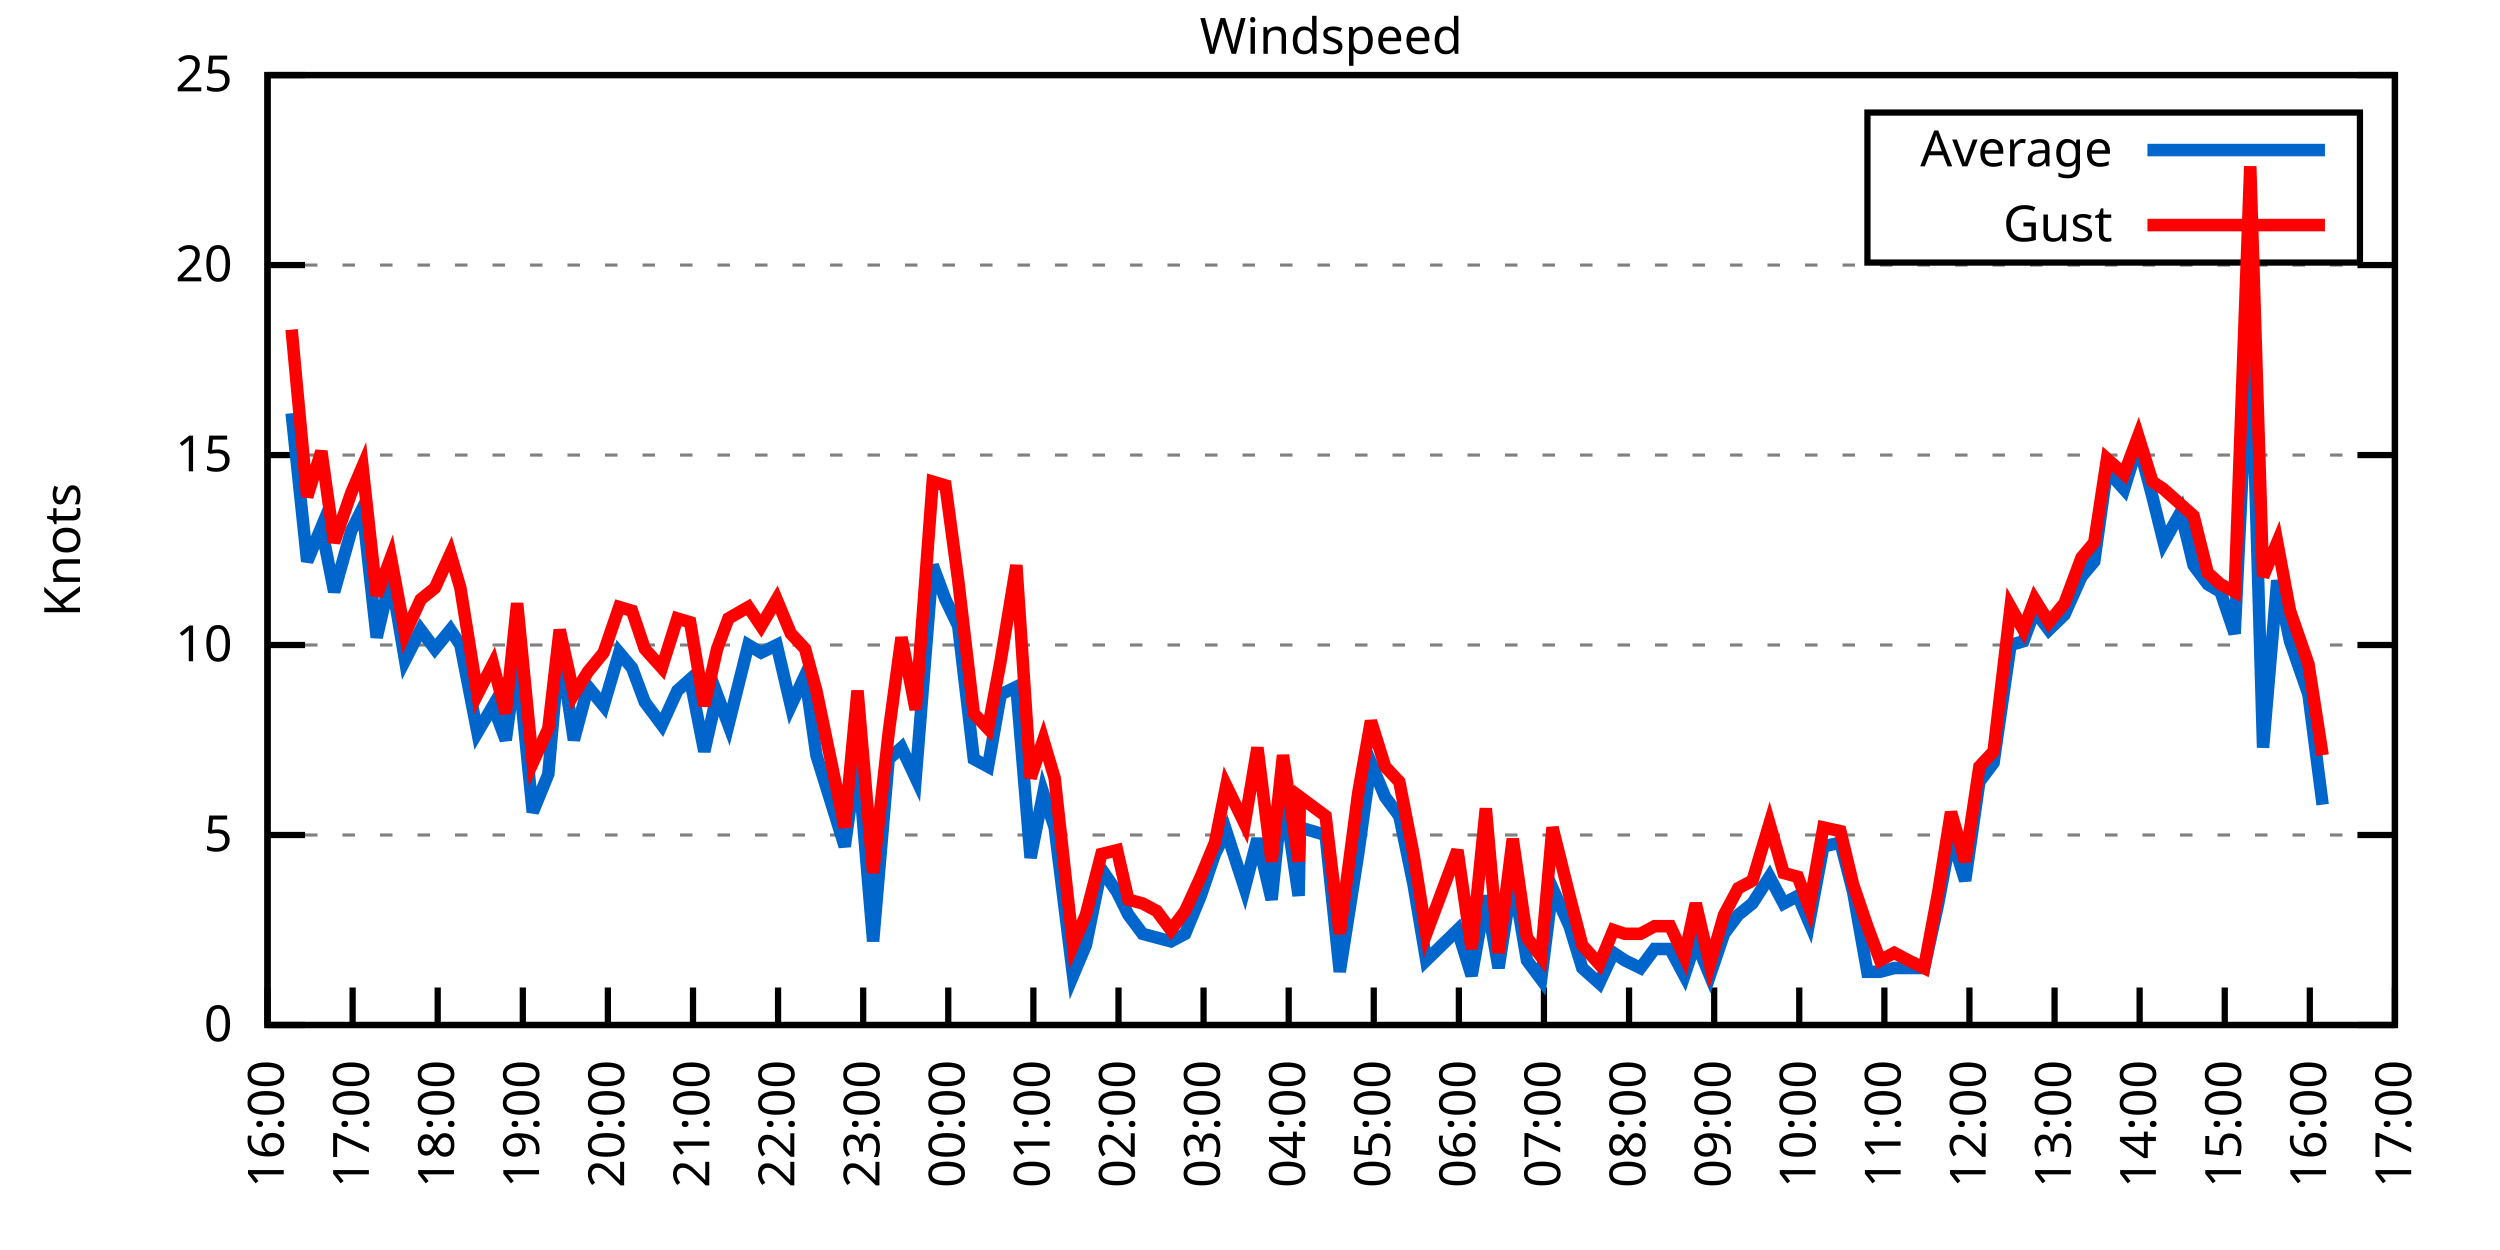
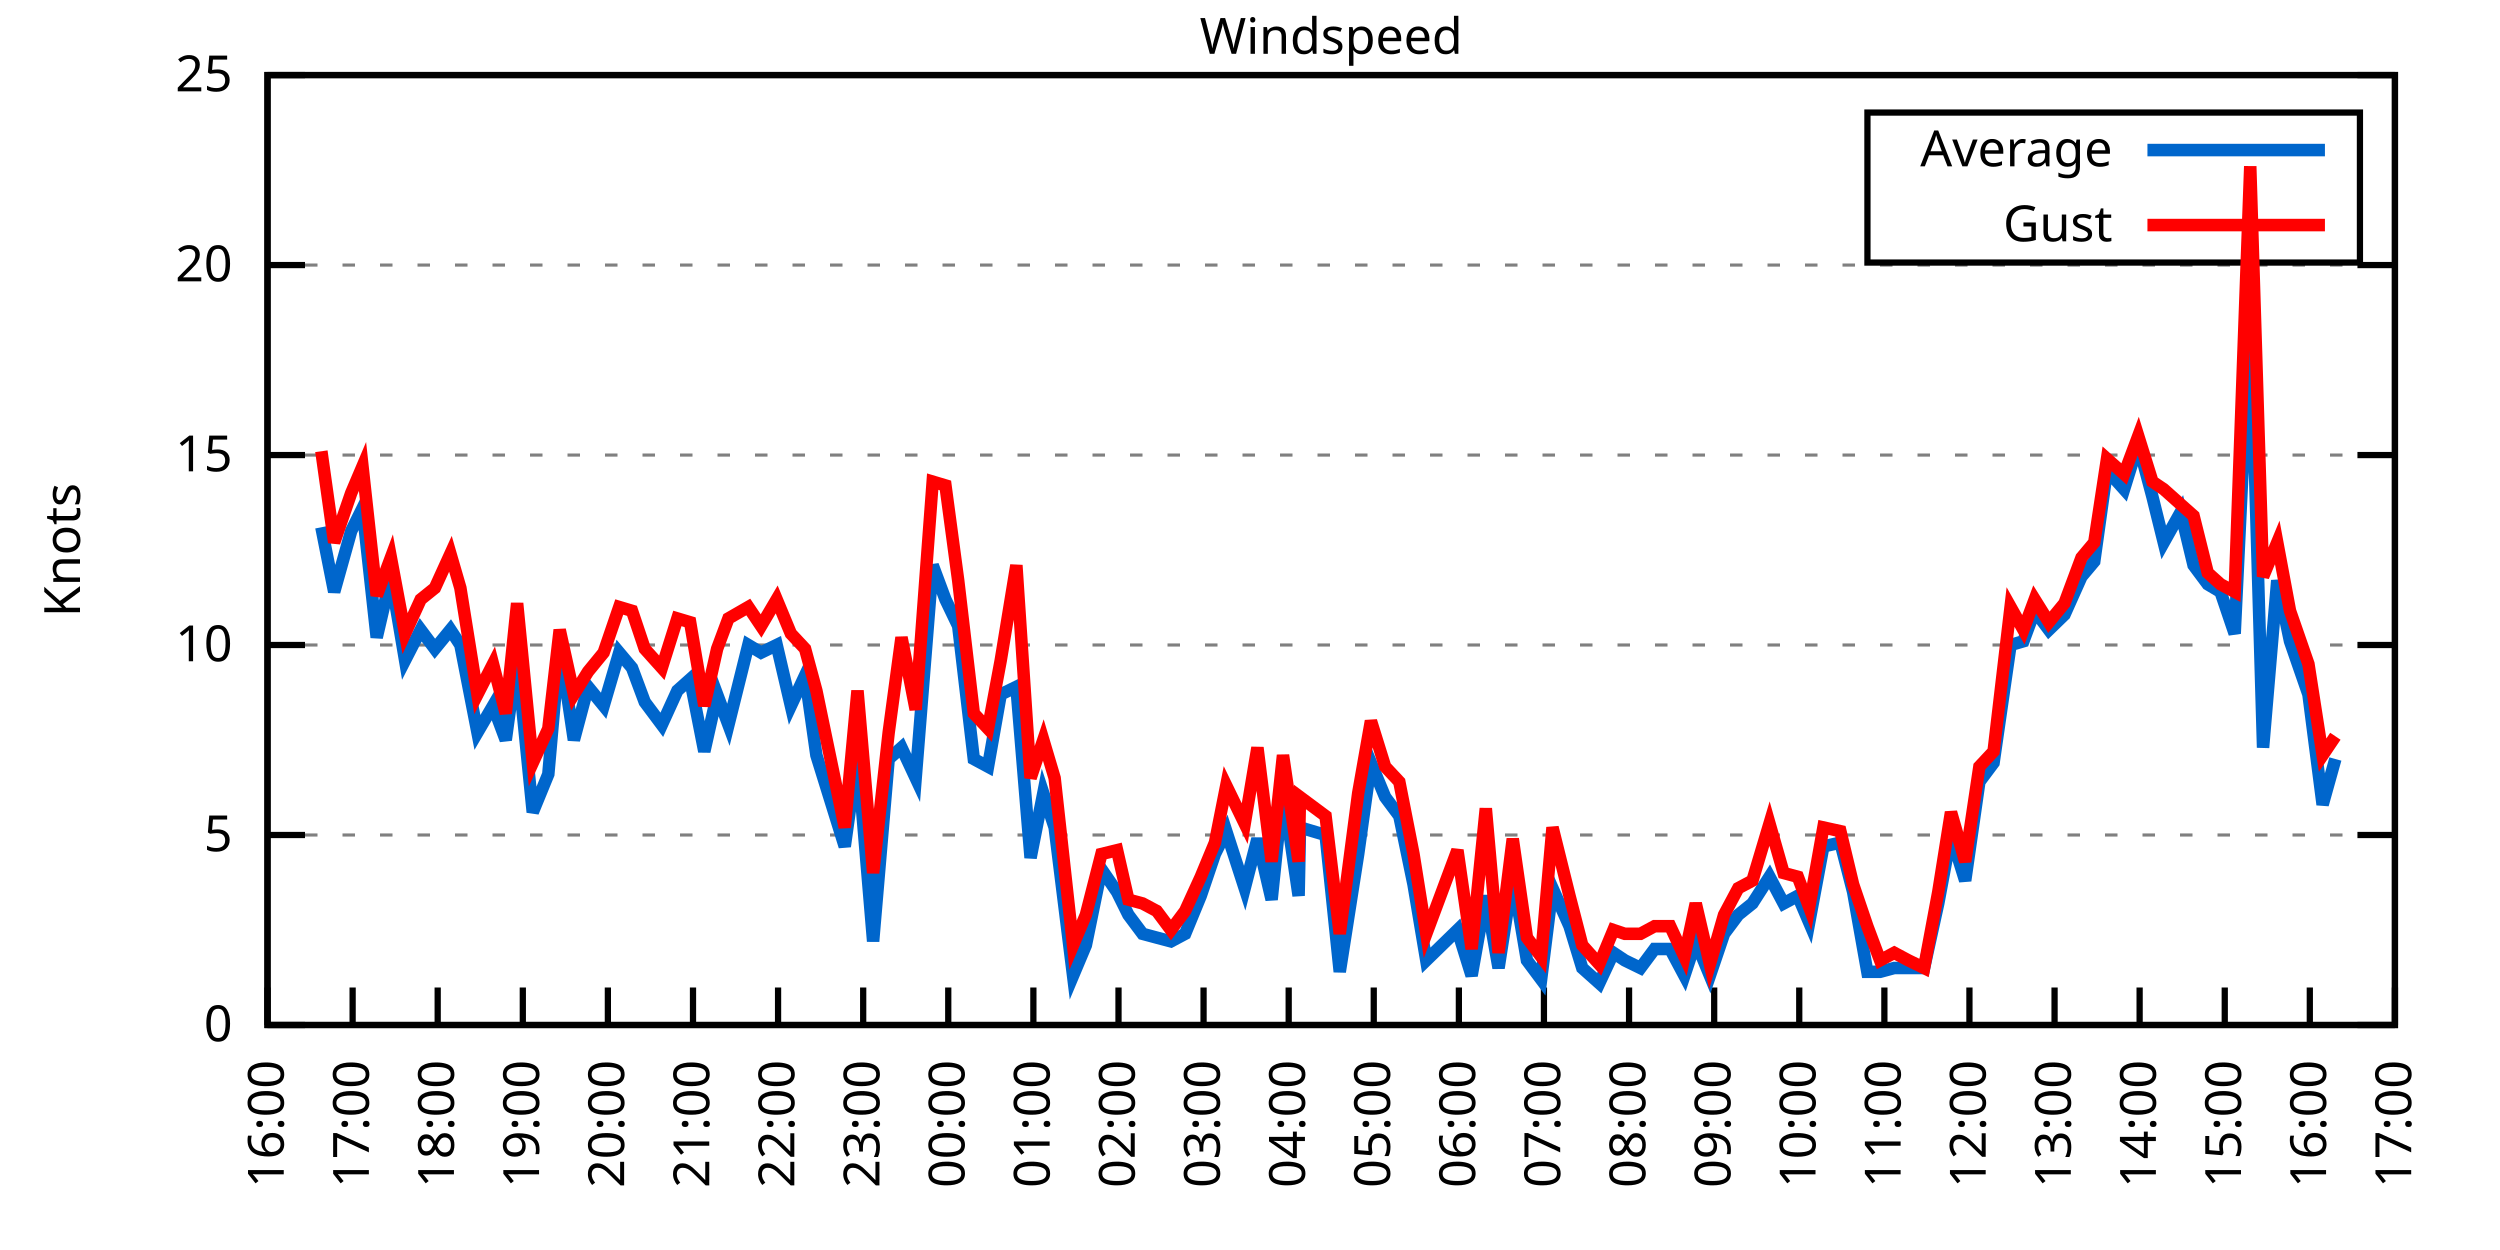
<svg xmlns="http://www.w3.org/2000/svg" xmlns:xlink="http://www.w3.org/1999/xlink" width="400" height="200" viewBox="0 0 400 200">
  <g id="gnuplot_canvas">
    <rect x="0" y="0" width="400" height="200" fill="none" />
    <defs>
      <circle id="gpDot" r="0.5" stroke-width="0.5" stroke="currentColor" />
      <path id="gpPt0" stroke-width="0.333" stroke="currentColor" d="M-1,0 h2 M0,-1 v2" />
      <path id="gpPt1" stroke-width="0.333" stroke="currentColor" d="M-1,-1 L1,1 M1,-1 L-1,1" />
      <path id="gpPt2" stroke-width="0.333" stroke="currentColor" d="M-1,0 L1,0 M0,-1 L0,1 M-1,-1 L1,1 M-1,1 L1,-1" />
      <rect id="gpPt3" stroke-width="0.333" stroke="currentColor" x="-1" y="-1" width="2" height="2" />
      <rect id="gpPt4" stroke-width="0.333" stroke="currentColor" fill="currentColor" x="-1" y="-1" width="2" height="2" />
      <circle id="gpPt5" stroke-width="0.333" stroke="currentColor" cx="0" cy="0" r="1" />
      <use xlink:href="#gpPt5" id="gpPt6" fill="currentColor" stroke="none" />
      <path id="gpPt7" stroke-width="0.333" stroke="currentColor" d="M0,-1.33 L-1.33,0.67 L1.33,0.67 z" />
      <use xlink:href="#gpPt7" id="gpPt8" fill="currentColor" stroke="none" />
      <use xlink:href="#gpPt7" id="gpPt9" stroke="currentColor" transform="rotate(180)" />
      <use xlink:href="#gpPt9" id="gpPt10" fill="currentColor" stroke="none" />
      <use xlink:href="#gpPt3" id="gpPt11" stroke="currentColor" transform="rotate(45)" />
      <use xlink:href="#gpPt11" id="gpPt12" fill="currentColor" stroke="none" />
      <path id="gpPt13" stroke-width="0.333" stroke="currentColor" d="M0,1.330 L1.265,0.411 L0.782,-1.067 L-0.782,-1.076 L-1.265,0.411 z" />
      <use xlink:href="#gpPt13" id="gpPt14" fill="currentColor" stroke="none" />
      <filter id="textbox" filterUnits="objectBoundingBox" x="0" y="0" height="1" width="1">
        <feFlood flood-color="white" flood-opacity="1" result="bgnd" />
        <feComposite in="SourceGraphic" in2="bgnd" operator="atop" />
      </filter>
      <filter id="greybox" filterUnits="objectBoundingBox" x="0" y="0" height="1" width="1">
        <feFlood flood-color="lightgrey" flood-opacity="1" result="grey" />
        <feComposite in="SourceGraphic" in2="grey" operator="atop" />
      </filter>
    </defs>
    <g fill="none" color="white" stroke="currentColor" stroke-width="1.00" stroke-linecap="butt" stroke-linejoin="miter">
</g>
    <g fill="none" color="black" stroke="currentColor" stroke-width="1.00" stroke-linecap="butt" stroke-linejoin="miter">
      <g stroke="none" shape-rendering="crispEdges">
        <polygon fill="rgb(255, 255, 255)" points="42.80,164.00 383.18,164.00 383.18,12.02 42.80,12.02 " />
      </g>
    </g>
    <g fill="none" color="black" stroke="currentColor" stroke-width="1.00" stroke-linecap="butt" stroke-linejoin="miter">
</g>
    <g fill="none" color="black" stroke="black" stroke-width="0.50" stroke-linecap="butt" stroke-linejoin="miter">
</g>
    <g fill="none" color="gray" stroke="currentColor" stroke-width="0.50" stroke-linecap="butt" stroke-linejoin="miter">
      <path stroke="gray" stroke-dasharray="2,4" class="gridline" d="M42.80,164.00 L383.19,164.00  " />
    </g>
    <g fill="none" color="gray" stroke="gray" stroke-width="1.00" stroke-linecap="butt" stroke-linejoin="miter">
</g>
    <g fill="none" color="black" stroke="currentColor" stroke-width="1.00" stroke-linecap="butt" stroke-linejoin="miter">
      <path stroke="black" d="M42.80,164.00 L48.80,164.00 M383.19,164.00 L377.19,164.00  " />
      <g transform="translate(37.20,166.60)" stroke="none" fill="black" font-family="Sans" font-size="8.00" text-anchor="end">
        <text>
          <tspan font-family="Sans"> 0</tspan>
        </text>
      </g>
    </g>
    <g fill="none" color="black" stroke="currentColor" stroke-width="1.00" stroke-linecap="butt" stroke-linejoin="miter">
</g>
    <g fill="none" color="black" stroke="black" stroke-width="0.50" stroke-linecap="butt" stroke-linejoin="miter">
</g>
    <g fill="none" color="gray" stroke="currentColor" stroke-width="0.50" stroke-linecap="butt" stroke-linejoin="miter">
      <path stroke="gray" stroke-dasharray="2,4" class="gridline" d="M42.80,133.60 L383.19,133.60  " />
    </g>
    <g fill="none" color="gray" stroke="gray" stroke-width="1.00" stroke-linecap="butt" stroke-linejoin="miter">
</g>
    <g fill="none" color="black" stroke="currentColor" stroke-width="1.00" stroke-linecap="butt" stroke-linejoin="miter">
      <path stroke="black" d="M42.80,133.60 L48.80,133.60 M383.19,133.60 L377.19,133.60  " />
      <g transform="translate(37.20,136.20)" stroke="none" fill="black" font-family="Sans" font-size="8.00" text-anchor="end">
        <text>
          <tspan font-family="Sans"> 5</tspan>
        </text>
      </g>
    </g>
    <g fill="none" color="black" stroke="currentColor" stroke-width="1.00" stroke-linecap="butt" stroke-linejoin="miter">
</g>
    <g fill="none" color="black" stroke="black" stroke-width="0.50" stroke-linecap="butt" stroke-linejoin="miter">
</g>
    <g fill="none" color="gray" stroke="currentColor" stroke-width="0.50" stroke-linecap="butt" stroke-linejoin="miter">
      <path stroke="gray" stroke-dasharray="2,4" class="gridline" d="M42.80,103.20 L383.19,103.20  " />
    </g>
    <g fill="none" color="gray" stroke="gray" stroke-width="1.00" stroke-linecap="butt" stroke-linejoin="miter">
</g>
    <g fill="none" color="black" stroke="currentColor" stroke-width="1.00" stroke-linecap="butt" stroke-linejoin="miter">
      <path stroke="black" d="M42.80,103.20 L48.80,103.20 M383.19,103.20 L377.19,103.20  " />
      <g transform="translate(37.20,105.80)" stroke="none" fill="black" font-family="Sans" font-size="8.00" text-anchor="end">
        <text>
          <tspan font-family="Sans"> 10</tspan>
        </text>
      </g>
    </g>
    <g fill="none" color="black" stroke="currentColor" stroke-width="1.00" stroke-linecap="butt" stroke-linejoin="miter">
</g>
    <g fill="none" color="black" stroke="black" stroke-width="0.50" stroke-linecap="butt" stroke-linejoin="miter">
</g>
    <g fill="none" color="gray" stroke="currentColor" stroke-width="0.50" stroke-linecap="butt" stroke-linejoin="miter">
      <path stroke="gray" stroke-dasharray="2,4" class="gridline" d="M42.80,72.81 L383.19,72.81  " />
    </g>
    <g fill="none" color="gray" stroke="gray" stroke-width="1.00" stroke-linecap="butt" stroke-linejoin="miter">
</g>
    <g fill="none" color="black" stroke="currentColor" stroke-width="1.00" stroke-linecap="butt" stroke-linejoin="miter">
      <path stroke="black" d="M42.80,72.81 L48.80,72.81 M383.19,72.81 L377.19,72.81  " />
      <g transform="translate(37.20,75.41)" stroke="none" fill="black" font-family="Sans" font-size="8.00" text-anchor="end">
        <text>
          <tspan font-family="Sans"> 15</tspan>
        </text>
      </g>
    </g>
    <g fill="none" color="black" stroke="currentColor" stroke-width="1.00" stroke-linecap="butt" stroke-linejoin="miter">
</g>
    <g fill="none" color="black" stroke="black" stroke-width="0.50" stroke-linecap="butt" stroke-linejoin="miter">
</g>
    <g fill="none" color="gray" stroke="currentColor" stroke-width="0.50" stroke-linecap="butt" stroke-linejoin="miter">
      <path stroke="gray" stroke-dasharray="2,4" class="gridline" d="M42.80,42.41 L383.19,42.41  " />
    </g>
    <g fill="none" color="gray" stroke="gray" stroke-width="1.00" stroke-linecap="butt" stroke-linejoin="miter">
</g>
    <g fill="none" color="black" stroke="currentColor" stroke-width="1.00" stroke-linecap="butt" stroke-linejoin="miter">
      <path stroke="black" d="M42.80,42.41 L48.80,42.41 M383.19,42.41 L377.19,42.41  " />
      <g transform="translate(37.20,45.01)" stroke="none" fill="black" font-family="Sans" font-size="8.00" text-anchor="end">
        <text>
          <tspan font-family="Sans"> 20</tspan>
        </text>
      </g>
    </g>
    <g fill="none" color="black" stroke="currentColor" stroke-width="1.00" stroke-linecap="butt" stroke-linejoin="miter">
</g>
    <g fill="none" color="black" stroke="black" stroke-width="0.50" stroke-linecap="butt" stroke-linejoin="miter">
</g>
    <g fill="none" color="gray" stroke="currentColor" stroke-width="0.50" stroke-linecap="butt" stroke-linejoin="miter">
      <path stroke="gray" stroke-dasharray="2,4" class="gridline" d="M42.80,12.01 L383.19,12.01  " />
    </g>
    <g fill="none" color="gray" stroke="gray" stroke-width="1.00" stroke-linecap="butt" stroke-linejoin="miter">
</g>
    <g fill="none" color="black" stroke="currentColor" stroke-width="1.00" stroke-linecap="butt" stroke-linejoin="miter">
      <path stroke="black" d="M42.80,12.01 L48.80,12.01 M383.19,12.01 L377.19,12.01  " />
      <g transform="translate(37.20,14.61)" stroke="none" fill="black" font-family="Sans" font-size="8.00" text-anchor="end">
        <text>
          <tspan font-family="Sans"> 25</tspan>
        </text>
      </g>
    </g>
    <g fill="none" color="black" stroke="currentColor" stroke-width="1.00" stroke-linecap="butt" stroke-linejoin="miter">
      <path stroke="black" d="M42.80,164.00 L42.80,158.00  " />
      <g transform="translate(45.40,169.60) rotate(270.00)" stroke="none" fill="black" font-family="Sans" font-size="8.00" text-anchor="end">
        <text>
          <tspan font-family="Sans">16:00</tspan>
        </text>
      </g>
    </g>
    <g fill="none" color="black" stroke="currentColor" stroke-width="1.00" stroke-linecap="butt" stroke-linejoin="miter">
      <path stroke="black" d="M56.42,164.00 L56.42,158.00  " />
      <g transform="translate(59.02,169.60) rotate(270.00)" stroke="none" fill="black" font-family="Sans" font-size="8.00" text-anchor="end">
        <text>
          <tspan font-family="Sans">17:00</tspan>
        </text>
      </g>
    </g>
    <g fill="none" color="black" stroke="currentColor" stroke-width="1.00" stroke-linecap="butt" stroke-linejoin="miter">
      <path stroke="black" d="M70.03,164.00 L70.03,158.00  " />
      <g transform="translate(72.63,169.60) rotate(270.00)" stroke="none" fill="black" font-family="Sans" font-size="8.00" text-anchor="end">
        <text>
          <tspan font-family="Sans">18:00</tspan>
        </text>
      </g>
    </g>
    <g fill="none" color="black" stroke="currentColor" stroke-width="1.00" stroke-linecap="butt" stroke-linejoin="miter">
      <path stroke="black" d="M83.65,164.00 L83.65,158.00  " />
      <g transform="translate(86.25,169.60) rotate(270.00)" stroke="none" fill="black" font-family="Sans" font-size="8.00" text-anchor="end">
        <text>
          <tspan font-family="Sans">19:00</tspan>
        </text>
      </g>
    </g>
    <g fill="none" color="black" stroke="currentColor" stroke-width="1.00" stroke-linecap="butt" stroke-linejoin="miter">
      <path stroke="black" d="M97.26,164.00 L97.26,158.00  " />
      <g transform="translate(99.86,169.60) rotate(270.00)" stroke="none" fill="black" font-family="Sans" font-size="8.00" text-anchor="end">
        <text>
          <tspan font-family="Sans">20:00</tspan>
        </text>
      </g>
    </g>
    <g fill="none" color="black" stroke="currentColor" stroke-width="1.00" stroke-linecap="butt" stroke-linejoin="miter">
      <path stroke="black" d="M110.88,164.00 L110.88,158.00  " />
      <g transform="translate(113.48,169.60) rotate(270.00)" stroke="none" fill="black" font-family="Sans" font-size="8.00" text-anchor="end">
        <text>
          <tspan font-family="Sans">21:00</tspan>
        </text>
      </g>
    </g>
    <g fill="none" color="black" stroke="currentColor" stroke-width="1.00" stroke-linecap="butt" stroke-linejoin="miter">
      <path stroke="black" d="M124.49,164.00 L124.49,158.00  " />
      <g transform="translate(127.09,169.60) rotate(270.00)" stroke="none" fill="black" font-family="Sans" font-size="8.00" text-anchor="end">
        <text>
          <tspan font-family="Sans">22:00</tspan>
        </text>
      </g>
    </g>
    <g fill="none" color="black" stroke="currentColor" stroke-width="1.00" stroke-linecap="butt" stroke-linejoin="miter">
      <path stroke="black" d="M138.11,164.00 L138.11,158.00  " />
      <g transform="translate(140.71,169.60) rotate(270.00)" stroke="none" fill="black" font-family="Sans" font-size="8.00" text-anchor="end">
        <text>
          <tspan font-family="Sans">23:00</tspan>
        </text>
      </g>
    </g>
    <g fill="none" color="black" stroke="currentColor" stroke-width="1.00" stroke-linecap="butt" stroke-linejoin="miter">
      <path stroke="black" d="M151.72,164.00 L151.72,158.00  " />
      <g transform="translate(154.32,169.60) rotate(270.00)" stroke="none" fill="black" font-family="Sans" font-size="8.00" text-anchor="end">
        <text>
          <tspan font-family="Sans">00:00</tspan>
        </text>
      </g>
    </g>
    <g fill="none" color="black" stroke="currentColor" stroke-width="1.00" stroke-linecap="butt" stroke-linejoin="miter">
      <path stroke="black" d="M165.34,164.00 L165.34,158.00  " />
      <g transform="translate(167.94,169.60) rotate(270.00)" stroke="none" fill="black" font-family="Sans" font-size="8.00" text-anchor="end">
        <text>
          <tspan font-family="Sans">01:00</tspan>
        </text>
      </g>
    </g>
    <g fill="none" color="black" stroke="currentColor" stroke-width="1.00" stroke-linecap="butt" stroke-linejoin="miter">
      <path stroke="black" d="M178.96,164.00 L178.96,158.00  " />
      <g transform="translate(181.56,169.60) rotate(270.00)" stroke="none" fill="black" font-family="Sans" font-size="8.00" text-anchor="end">
        <text>
          <tspan font-family="Sans">02:00</tspan>
        </text>
      </g>
    </g>
    <g fill="none" color="black" stroke="currentColor" stroke-width="1.00" stroke-linecap="butt" stroke-linejoin="miter">
      <path stroke="black" d="M192.57,164.00 L192.57,158.00  " />
      <g transform="translate(195.17,169.60) rotate(270.00)" stroke="none" fill="black" font-family="Sans" font-size="8.00" text-anchor="end">
        <text>
          <tspan font-family="Sans">03:00</tspan>
        </text>
      </g>
    </g>
    <g fill="none" color="black" stroke="currentColor" stroke-width="1.00" stroke-linecap="butt" stroke-linejoin="miter">
      <path stroke="black" d="M206.19,164.00 L206.19,158.00  " />
      <g transform="translate(208.79,169.60) rotate(270.00)" stroke="none" fill="black" font-family="Sans" font-size="8.00" text-anchor="end">
        <text>
          <tspan font-family="Sans">04:00</tspan>
        </text>
      </g>
    </g>
    <g fill="none" color="black" stroke="currentColor" stroke-width="1.00" stroke-linecap="butt" stroke-linejoin="miter">
      <path stroke="black" d="M219.80,164.00 L219.80,158.00  " />
      <g transform="translate(222.40,169.60) rotate(270.00)" stroke="none" fill="black" font-family="Sans" font-size="8.00" text-anchor="end">
        <text>
          <tspan font-family="Sans">05:00</tspan>
        </text>
      </g>
    </g>
    <g fill="none" color="black" stroke="currentColor" stroke-width="1.00" stroke-linecap="butt" stroke-linejoin="miter">
      <path stroke="black" d="M233.42,164.00 L233.42,158.00  " />
      <g transform="translate(236.02,169.60) rotate(270.00)" stroke="none" fill="black" font-family="Sans" font-size="8.00" text-anchor="end">
        <text>
          <tspan font-family="Sans">06:00</tspan>
        </text>
      </g>
    </g>
    <g fill="none" color="black" stroke="currentColor" stroke-width="1.00" stroke-linecap="butt" stroke-linejoin="miter">
      <path stroke="black" d="M247.03,164.00 L247.03,158.00  " />
      <g transform="translate(249.63,169.60) rotate(270.00)" stroke="none" fill="black" font-family="Sans" font-size="8.00" text-anchor="end">
        <text>
          <tspan font-family="Sans">07:00</tspan>
        </text>
      </g>
    </g>
    <g fill="none" color="black" stroke="currentColor" stroke-width="1.00" stroke-linecap="butt" stroke-linejoin="miter">
      <path stroke="black" d="M260.65,164.00 L260.65,158.00  " />
      <g transform="translate(263.25,169.60) rotate(270.00)" stroke="none" fill="black" font-family="Sans" font-size="8.00" text-anchor="end">
        <text>
          <tspan font-family="Sans">08:00</tspan>
        </text>
      </g>
    </g>
    <g fill="none" color="black" stroke="currentColor" stroke-width="1.00" stroke-linecap="butt" stroke-linejoin="miter">
      <path stroke="black" d="M274.27,164.00 L274.27,158.00  " />
      <g transform="translate(276.87,169.60) rotate(270.00)" stroke="none" fill="black" font-family="Sans" font-size="8.00" text-anchor="end">
        <text>
          <tspan font-family="Sans">09:00</tspan>
        </text>
      </g>
    </g>
    <g fill="none" color="black" stroke="currentColor" stroke-width="1.00" stroke-linecap="butt" stroke-linejoin="miter">
      <path stroke="black" d="M287.88,164.00 L287.88,158.00  " />
      <g transform="translate(290.48,169.60) rotate(270.00)" stroke="none" fill="black" font-family="Sans" font-size="8.00" text-anchor="end">
        <text>
          <tspan font-family="Sans">10:00</tspan>
        </text>
      </g>
    </g>
    <g fill="none" color="black" stroke="currentColor" stroke-width="1.00" stroke-linecap="butt" stroke-linejoin="miter">
      <path stroke="black" d="M301.50,164.00 L301.50,158.00  " />
      <g transform="translate(304.10,169.60) rotate(270.00)" stroke="none" fill="black" font-family="Sans" font-size="8.00" text-anchor="end">
        <text>
          <tspan font-family="Sans">11:00</tspan>
        </text>
      </g>
    </g>
    <g fill="none" color="black" stroke="currentColor" stroke-width="1.00" stroke-linecap="butt" stroke-linejoin="miter">
      <path stroke="black" d="M315.11,164.00 L315.11,158.00  " />
      <g transform="translate(317.71,169.60) rotate(270.00)" stroke="none" fill="black" font-family="Sans" font-size="8.00" text-anchor="end">
        <text>
          <tspan font-family="Sans">12:00</tspan>
        </text>
      </g>
    </g>
    <g fill="none" color="black" stroke="currentColor" stroke-width="1.00" stroke-linecap="butt" stroke-linejoin="miter">
      <path stroke="black" d="M328.73,164.00 L328.73,158.00  " />
      <g transform="translate(331.33,169.60) rotate(270.00)" stroke="none" fill="black" font-family="Sans" font-size="8.00" text-anchor="end">
        <text>
          <tspan font-family="Sans">13:00</tspan>
        </text>
      </g>
    </g>
    <g fill="none" color="black" stroke="currentColor" stroke-width="1.00" stroke-linecap="butt" stroke-linejoin="miter">
      <path stroke="black" d="M342.34,164.00 L342.34,158.00  " />
      <g transform="translate(344.94,169.60) rotate(270.00)" stroke="none" fill="black" font-family="Sans" font-size="8.00" text-anchor="end">
        <text>
          <tspan font-family="Sans">14:00</tspan>
        </text>
      </g>
    </g>
    <g fill="none" color="black" stroke="currentColor" stroke-width="1.00" stroke-linecap="butt" stroke-linejoin="miter">
      <path stroke="black" d="M355.96,164.00 L355.96,158.00  " />
      <g transform="translate(358.56,169.60) rotate(270.00)" stroke="none" fill="black" font-family="Sans" font-size="8.00" text-anchor="end">
        <text>
          <tspan font-family="Sans">15:00</tspan>
        </text>
      </g>
    </g>
    <g fill="none" color="black" stroke="currentColor" stroke-width="1.00" stroke-linecap="butt" stroke-linejoin="miter">
      <path stroke="black" d="M369.57,164.00 L369.57,158.00  " />
      <g transform="translate(372.17,169.60) rotate(270.00)" stroke="none" fill="black" font-family="Sans" font-size="8.00" text-anchor="end">
        <text>
          <tspan font-family="Sans">16:00</tspan>
        </text>
      </g>
    </g>
    <g fill="none" color="black" stroke="currentColor" stroke-width="1.00" stroke-linecap="butt" stroke-linejoin="miter">
      <path stroke="black" d="M383.19,164.00 L383.19,158.00  " />
      <g transform="translate(385.79,169.60) rotate(270.00)" stroke="none" fill="black" font-family="Sans" font-size="8.00" text-anchor="end">
        <text>
          <tspan font-family="Sans">17:00</tspan>
        </text>
      </g>
    </g>
    <g fill="none" color="black" stroke="currentColor" stroke-width="1.00" stroke-linecap="butt" stroke-linejoin="miter">
</g>
    <g fill="none" color="black" stroke="currentColor" stroke-width="1.00" stroke-linecap="butt" stroke-linejoin="miter">
      <path stroke="black" d="M42.80,12.01 L42.80,164.00 L383.19,164.00 L383.19,12.01 L42.80,12.01 Z  " />
    </g>
    <g fill="none" color="black" stroke="currentColor" stroke-width="1.00" stroke-linecap="butt" stroke-linejoin="miter">
</g>
    <g fill="none" color="black" stroke="currentColor" stroke-width="1.00" stroke-linecap="butt" stroke-linejoin="miter">
      <path stroke="black" d="M298.79,42.01 L298.79,18.01 L377.59,18.01 L377.59,42.01 L298.79,42.01 Z  " />
    </g>
    <g id="Windspeed_plot_1">
      <g fill="none" color="white" stroke="black" stroke-width="2.00" stroke-linecap="butt" stroke-linejoin="miter">
</g>
      <g fill="none" color="black" stroke="currentColor" stroke-width="2.00" stroke-linecap="butt" stroke-linejoin="miter">
        <g transform="translate(337.99,26.61)" stroke="none" fill="black" font-family="Sans" font-size="8.00" text-anchor="end">
          <text>
            <tspan font-family="Sans">Average</tspan>
          </text>
        </g>
      </g>
      <g fill="none" color="black" stroke="currentColor" stroke-width="2.00" stroke-linecap="butt" stroke-linejoin="miter">
-         <path stroke="rgb(  0, 102, 204)" d="M343.59,24.01 L371.99,24.01 M46.66,66.12 L49.15,89.83 L51.42,84.36 L53.47,94.69 L56.19,84.97 L58.00,81.32   L60.27,101.99 L62.54,92.26 L64.81,105.64 L67.31,100.77 L69.58,103.81 L72.07,100.77 L73.66,103.20 L76.39,117.19   L78.88,112.93 L80.92,118.40 L82.74,105.03 L85.24,129.95 L87.73,123.87 L89.55,103.20 L91.82,118.40 L94.09,109.89   L96.58,112.93 L99.08,104.42 L101.12,106.85 L103.16,112.32 L105.89,115.97 L108.38,110.50 L110.42,108.68 L112.69,120.23   L114.74,111.11 L116.55,115.97 L119.73,103.20 L121.77,104.42 L124.27,103.20 L126.54,112.93 L128.81,108.07 L130.62,120.83   L135.16,135.43 L137.20,120.83 L139.70,150.62 L142.19,121.44 L144.24,119.62 L146.51,124.48 L149.23,90.44 L151.27,95.91   L153.31,100.16 L155.81,121.44 L158.08,122.66 L160.12,111.11 L162.62,109.89 L164.89,137.25 L166.93,126.91 L168.74,132.39   L171.69,156.10 L173.74,151.23 L176.23,139.07 L178.73,142.72 L180.54,146.37 L182.81,149.41 L185.08,150.02 L187.35,150.62   L189.62,149.41 L192.12,143.33 L194.39,136.64 L196.20,132.99 L199.15,142.11 L201.19,134.21 L203.46,143.94 L205.28,126.31   L207.78,143.33 L208.00,132.39 L212.09,133.60 L214.36,155.49 L217.31,136.64 L219.35,122.05 L221.62,127.52 L223.89,130.56   L226.16,141.51 L228.20,153.66 L233.19,148.80 L235.46,156.10 L237.73,143.33 L239.77,154.88 L242.04,140.29 L244.31,153.66   L246.58,156.70 L248.40,142.11 L251.12,148.19 L253.16,154.88 L255.88,157.31 L258.15,152.45 L259.97,153.66 L262.47,154.88   L264.73,151.84 L267.23,151.84 L269.50,156.10 L271.32,150.62 L273.58,156.10 L275.85,149.41 L278.12,146.37 L280.39,144.55   L283.12,140.29 L285.38,144.55 L287.65,143.33 L289.47,147.59 L291.74,135.43 L294.46,134.82 L296.50,142.72 L298.77,155.49   L300.82,155.49 L303.08,154.88 L305.35,154.88 L307.85,154.88 L310.12,144.55 L312.16,133.60 L314.43,140.90 L316.70,125.09   L318.97,122.05 L321.69,103.20 L323.74,102.60 L325.55,97.73 L327.82,100.77 L330.32,98.34 L333.04,92.26 L335.08,89.83   L337.12,75.24 L339.85,78.28 L342.12,70.98 L344.39,79.49 L346.20,86.79 L348.92,81.93 L350.97,90.44 L353.24,93.48   L355.28,94.69 L357.55,101.38 L360.04,49.70 L362.09,119.62 L364.36,92.87 L366.40,102.60 L369.35,111.11 L371.62,128.74    " />
+         <path stroke="rgb(  0, 102, 204)" d="M343.59,24.01 L371.99,24.01 M51.42,84.36 L53.47,94.69 L56.19,84.97 L58.00,81.32 L60.27,101.99 L62.54,92.26   L64.81,105.64 L67.31,100.77 L69.58,103.81 L72.07,100.77 L73.66,103.20 L76.39,117.19 L78.88,112.93 L80.92,118.40   L82.74,105.03 L85.24,129.95 L87.73,123.87 L89.55,103.20 L91.82,118.40 L94.09,109.89 L96.58,112.93 L99.08,104.42   L101.12,106.85 L103.16,112.32 L105.89,115.97 L108.38,110.50 L110.42,108.68 L112.69,120.23 L114.74,111.11 L116.55,115.97   L119.73,103.20 L121.77,104.42 L124.27,103.20 L126.54,112.93 L128.81,108.07 L130.62,120.83 L135.16,135.43 L137.20,120.83   L139.70,150.62 L142.19,121.44 L144.24,119.62 L146.51,124.48 L149.23,90.44 L151.27,95.91 L153.31,100.16 L155.81,121.44   L158.08,122.66 L160.12,111.11 L162.62,109.89 L164.89,137.25 L166.93,126.91 L168.74,132.39 L171.69,156.10 L173.74,151.23   L176.23,139.07 L178.73,142.72 L180.54,146.37 L182.81,149.41 L185.08,150.02 L187.35,150.62 L189.62,149.41 L192.12,143.33   L194.39,136.64 L196.20,132.99 L199.15,142.11 L201.19,134.21 L203.46,143.94 L205.28,126.31 L207.78,143.33 L208.00,132.39   L212.09,133.60 L214.36,155.49 L217.31,136.64 L219.35,122.05 L221.62,127.52 L223.89,130.56 L226.16,141.51 L228.20,153.66   L233.19,148.80 L235.46,156.10 L237.73,143.33 L239.77,154.88 L242.04,140.29 L244.31,153.66 L246.58,156.70 L248.40,142.11   L251.12,148.19 L253.16,154.88 L255.88,157.31 L258.15,152.45 L259.97,153.66 L262.47,154.88 L264.73,151.84 L267.23,151.84   L269.50,156.10 L271.32,150.62 L273.58,156.10 L275.85,149.41 L278.12,146.37 L280.39,144.55 L283.12,140.29 L285.38,144.55   L287.65,143.33 L289.47,147.59 L291.74,135.43 L294.46,134.82 L296.50,142.72 L298.77,155.49 L300.82,155.49 L303.08,154.88   L305.35,154.88 L307.85,154.88 L310.12,144.55 L312.16,133.60 L314.43,140.90 L316.70,125.09 L318.97,122.05 L321.69,103.20   L323.74,102.60 L325.55,97.73 L327.82,100.77 L330.32,98.34 L333.04,92.26 L335.08,89.83 L337.12,75.24 L339.85,78.28   L342.12,70.98 L344.39,79.49 L346.20,86.79 L348.92,81.93 L350.97,90.44 L353.24,93.48 L355.28,94.69 L357.55,101.38   L360.04,49.70 L362.09,119.62 L364.36,92.87 L366.40,102.60 L369.35,111.11 L371.62,128.74 L373.66,121.44  " />
      </g>
    </g>
    <g id="Windspeed_plot_2">
      <g fill="none" color="black" stroke="currentColor" stroke-width="2.00" stroke-linecap="butt" stroke-linejoin="miter">
        <g transform="translate(337.99,38.61)" stroke="none" fill="black" font-family="Sans" font-size="8.00" text-anchor="end">
          <text>
            <tspan font-family="Sans">Gust</tspan>
          </text>
        </g>
      </g>
      <g fill="none" color="black" stroke="currentColor" stroke-width="2.00" stroke-linecap="butt" stroke-linejoin="miter">
-         <path stroke="rgb(255,   0,   0)" d="M343.59,36.01 L371.99,36.01 M46.66,52.74 L49.15,79.49 L51.42,72.20 L53.47,86.79 L56.19,78.89 L58.00,74.63   L60.27,95.30 L62.54,89.22 L64.81,101.38 L67.31,95.91 L69.58,94.08 L72.07,88.61 L73.66,94.08 L76.39,111.11   L78.88,106.24 L80.92,114.15 L82.74,96.52 L85.24,122.05 L87.73,116.58 L89.55,100.77 L91.82,111.11 L94.09,107.46   L96.58,104.42 L99.08,97.12 L101.12,97.73 L103.16,103.81 L105.89,106.85 L108.38,98.95 L110.42,99.56 L112.69,112.93   L114.74,103.81 L116.55,98.95 L119.73,97.12 L121.77,100.16 L124.27,95.91 L126.54,101.38 L128.81,103.81 L130.62,110.50   L135.16,132.39 L137.20,110.50 L139.70,139.68 L142.19,117.19 L144.24,101.99 L146.51,113.54 L149.23,77.06 L151.27,77.67   L153.31,92.87 L155.81,114.15 L158.08,116.58 L160.12,105.64 L162.62,90.44 L164.89,124.48 L166.93,118.40 L168.74,124.48   L171.69,151.23 L173.74,146.37 L176.23,136.64 L178.73,136.03 L180.54,143.94 L182.81,144.55 L185.08,145.76 L187.35,148.80   L189.62,145.76 L192.12,140.29 L194.39,134.82 L196.20,125.70 L199.15,131.78 L201.19,119.62 L203.46,137.86 L205.28,120.83   L207.78,137.86 L208.00,127.52 L212.09,130.56 L214.36,149.41 L217.31,126.91 L219.35,115.36 L221.62,122.66 L223.89,125.09   L226.16,136.64 L228.20,149.41 L233.19,136.03 L235.46,151.84 L237.73,129.35 L239.77,152.45 L242.04,134.21 L244.31,150.02   L246.58,153.06 L248.40,132.39 L251.12,143.33 L253.16,151.23 L255.88,154.27 L258.15,148.80 L259.97,149.41 L262.47,149.41   L264.73,148.19 L267.23,148.19 L269.50,153.06 L271.32,144.55 L273.58,154.27 L275.85,146.37 L278.12,142.11 L280.39,140.90   L283.12,131.78 L285.38,139.68 L287.65,140.29 L289.47,145.15 L291.74,132.39 L294.46,132.99 L296.50,141.51 L298.77,148.19   L300.82,153.66 L303.08,152.45 L305.35,153.66 L307.85,154.88 L310.12,142.72 L312.16,129.95 L314.43,137.86 L316.70,122.66   L318.97,120.23 L321.69,97.12 L323.74,100.77 L325.55,95.91 L327.82,99.56 L330.32,96.52 L333.04,89.22 L335.08,86.79   L337.12,73.41 L339.85,75.85 L342.12,69.77 L344.39,77.06 L346.20,78.28 L348.92,80.71 L350.97,82.53 L353.24,91.65   L355.28,93.48 L357.55,94.69 L360.04,26.60 L362.09,92.26 L364.36,86.79 L366.40,97.73 L369.35,106.24 L371.62,120.83    " />
+         <path stroke="rgb(255,   0,   0)" d="M343.59,36.01 L371.99,36.01 M51.42,72.20 L53.47,86.79 L56.19,78.89 L58.00,74.63 L60.27,95.30 L62.54,89.22   L64.81,101.38 L67.31,95.91 L69.58,94.08 L72.07,88.61 L73.66,94.08 L76.39,111.11 L78.88,106.24 L80.92,114.15   L82.74,96.52 L85.24,122.05 L87.73,116.58 L89.55,100.77 L91.82,111.11 L94.09,107.46 L96.58,104.42 L99.08,97.12   L101.12,97.73 L103.16,103.81 L105.89,106.85 L108.38,98.95 L110.42,99.56 L112.69,112.93 L114.74,103.81 L116.55,98.95   L119.73,97.12 L121.77,100.16 L124.27,95.91 L126.54,101.38 L128.81,103.81 L130.62,110.50 L135.16,132.39 L137.20,110.50   L139.70,139.68 L142.19,117.19 L144.24,101.99 L146.51,113.54 L149.23,77.06 L151.27,77.67 L153.31,92.87 L155.81,114.15   L158.08,116.58 L160.12,105.64 L162.62,90.44 L164.89,124.48 L166.93,118.40 L168.74,124.48 L171.69,151.23 L173.74,146.37   L176.23,136.64 L178.73,136.03 L180.54,143.94 L182.81,144.55 L185.08,145.76 L187.35,148.80 L189.62,145.76 L192.12,140.29   L194.39,134.82 L196.20,125.70 L199.15,131.78 L201.19,119.62 L203.46,137.86 L205.28,120.83 L207.78,137.86 L208.00,127.52   L212.09,130.56 L214.36,149.41 L217.31,126.91 L219.35,115.36 L221.62,122.66 L223.89,125.09 L226.16,136.64 L228.20,149.41   L233.19,136.03 L235.46,151.84 L237.73,129.35 L239.77,152.45 L242.04,134.21 L244.31,150.02 L246.58,153.06 L248.40,132.39   L251.12,143.33 L253.16,151.23 L255.88,154.27 L258.15,148.80 L259.97,149.41 L262.47,149.41 L264.73,148.19 L267.23,148.19   L269.50,153.06 L271.32,144.55 L273.58,154.27 L275.85,146.37 L278.12,142.11 L280.39,140.90 L283.12,131.78 L285.38,139.68   L287.65,140.29 L289.47,145.15 L291.74,132.39 L294.46,132.99 L296.50,141.51 L298.77,148.19 L300.82,153.66 L303.08,152.45   L305.35,153.66 L307.85,154.88 L310.12,142.72 L312.16,129.95 L314.43,137.86 L316.70,122.66 L318.97,120.23 L321.69,97.12   L323.74,100.77 L325.55,95.91 L327.82,99.56 L330.32,96.52 L333.04,89.22 L335.08,86.79 L337.12,73.41 L339.85,75.85   L342.12,69.77 L344.39,77.06 L346.20,78.28 L348.92,80.71 L350.97,82.53 L353.24,91.65 L355.28,93.48 L357.55,94.69   L360.04,26.60 L362.09,92.26 L364.36,86.79 L366.40,97.73 L369.35,106.24 L371.62,120.83 L373.66,117.80  " />
      </g>
    </g>
    <g fill="none" color="black" stroke="currentColor" stroke-width="2.00" stroke-linecap="butt" stroke-linejoin="miter">
</g>
    <g fill="none" color="black" stroke="black" stroke-width="1.00" stroke-linecap="butt" stroke-linejoin="miter">
</g>
    <g fill="none" color="black" stroke="currentColor" stroke-width="1.00" stroke-linecap="butt" stroke-linejoin="miter">
      <path stroke="black" d="M42.80,12.01 L42.80,164.00 L383.19,164.00 L383.19,12.01 L42.80,12.01 Z  " />
      <g transform="translate(12.80,88.01) rotate(270.00)" stroke="none" fill="black" font-family="Sans" font-size="8.00" text-anchor="middle">
        <text>
          <tspan font-family="Sans">Knots</tspan>
        </text>
      </g>
    </g>
    <g fill="none" color="black" stroke="currentColor" stroke-width="1.00" stroke-linecap="butt" stroke-linejoin="miter">
</g>
    <g fill="none" color="black" stroke="currentColor" stroke-width="1.00" stroke-linecap="butt" stroke-linejoin="miter">
      <g transform="translate(212.99,8.61)" stroke="none" fill="black" font-family="Sans" font-size="8.00" text-anchor="middle">
        <text>
          <tspan font-family="Sans">Windspeed</tspan>
        </text>
      </g>
    </g>
    <g fill="none" color="black" stroke="currentColor" stroke-width="1.00" stroke-linecap="butt" stroke-linejoin="miter">
</g>
  </g>
</svg>
